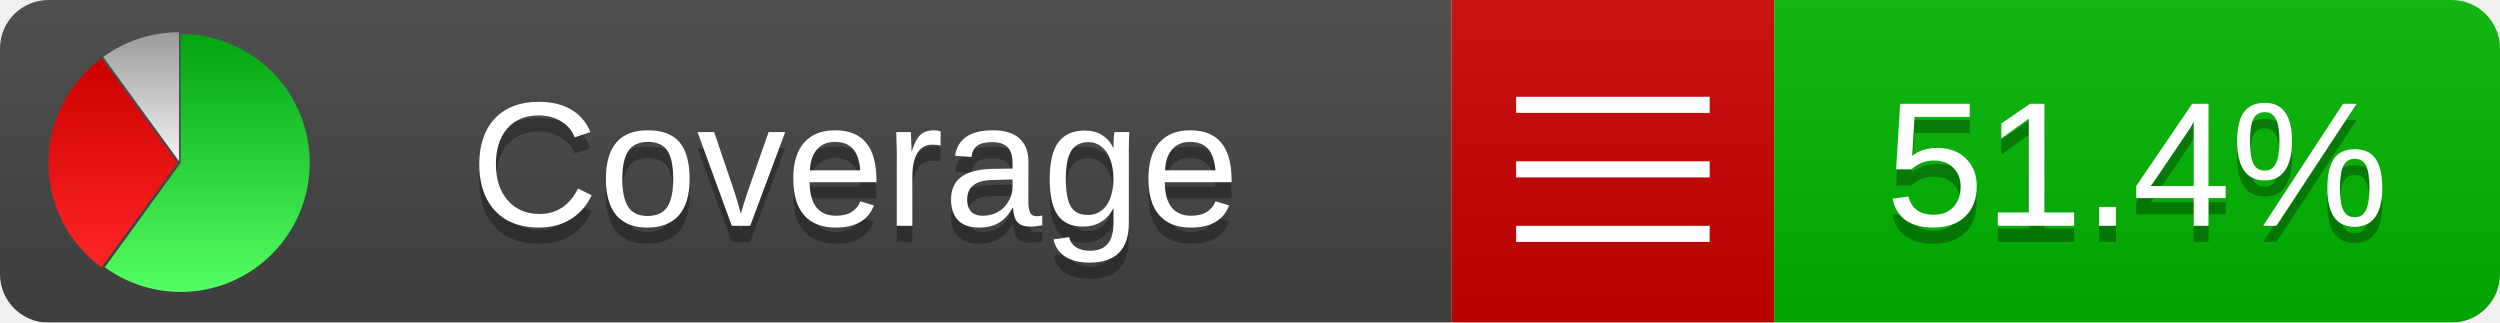
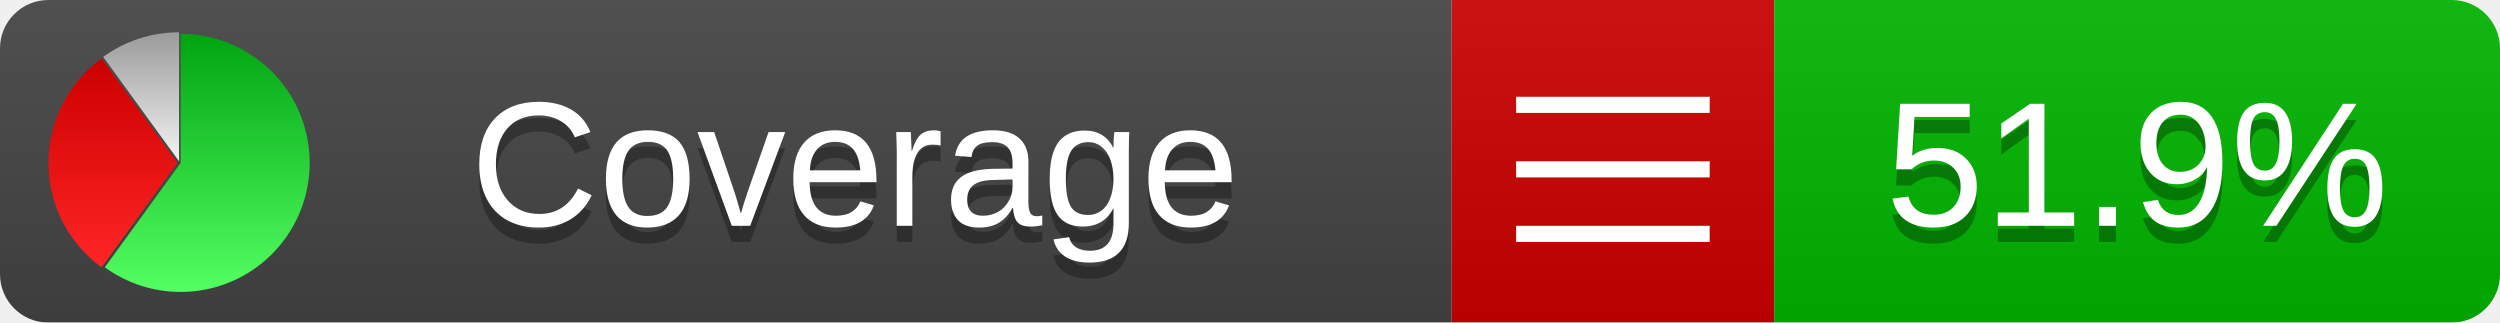
<svg xmlns="http://www.w3.org/2000/svg" xmlns:xlink="http://www.w3.org/1999/xlink" width="155" height="20">
  <style type="text/css">
          
            @keyframes fadeout {
              0 % { visibility: visible; opacity: 1; }
              40% { visibility: visible; opacity: 1; }
              50% { visibility: hidden; opacity: 0; }
              90% { visibility: hidden; opacity: 0; }
              100% { visibility: visible; opacity: 1; }
            }
            @keyframes fadein {
              0% { visibility: hidden; opacity: 0; }
              40% { visibility: hidden; opacity: 0; }
              50% { visibility: visible; opacity: 1; }
              90% { visibility: visible; opacity: 1; }
              100% { visibility: hidden; opacity: 0; }
            }
            .linecoverage {
                animation-duration: 10s;
                animation-name: fadeout;
                animation-iteration-count: infinite;
            }
            .branchcoverage {
                animation-duration: 10s;
                animation-name: fadein;
                animation-iteration-count: infinite;
            }
          
    </style>
  <defs>
    <linearGradient id="gradient" x2="0" y2="100%">
      <stop offset="0" stop-color="#bbb" stop-opacity=".1" />
      <stop offset="1" stop-opacity=".1" />
    </linearGradient>
    <linearGradient id="green" x2="0" y2="100%">
      <stop offset="0" stop-color="#00A410" />
      <stop offset="1" stop-color="#53FF63" />
    </linearGradient>
    <linearGradient id="red" x2="0" y2="100%">
      <stop offset="0" stop-color="#C00" />
      <stop offset="1" stop-color="#FF2525" />
    </linearGradient>
    <linearGradient id="gray" x2="0" y2="100%">
      <stop offset="0" stop-color="#9B9B9B" />
      <stop offset="1" stop-color="#F3F3F3" />
    </linearGradient>
    <mask id="mask">
      <rect width="155" height="20" rx="3" fill="#fff" />
    </mask>
    <g id="icon">
      <path style="fill:url(#green);" d="M205,202.5 l0,-200 a200,200 0 1,1 -117.558,361.803 z" />
      <path style="fill:url(#red);" d="M200,202.5 l-117.558,161.803 a200,200 0 0,1 0,-323.607 z" />
      <path style="fill:url(#gray);" d="M202.5,200 l-117.558,-161.803 a200,200 0 0,1 117.558,-38.196 z" />
    </g>
  </defs>
  <g mask="url(#mask)">
    <rect x="0" y="0" width="90" height="20" fill="#444" />
    <rect x="90" y="0" width="20" height="20" fill="#c00" />
    <rect x="110" y="0" width="45" height="20" fill="#00B600" />
    <rect x="0" y="0" width="155" height="20" fill="url(#gradient)" />
  </g>
  <g>
    <path class="" stroke="#fff" d="M94 6.5 h12 M94 10.5 h12 M94 14.5 h12" />
  </g>
  <g fill="#fff" text-anchor="middle" font-family="Verdana,Arial,Geneva,sans-serif" font-size="11">
    <a xlink:href="https://github.com/danielpalme/ReportGenerator" target="_top">
      <use xlink:href="#icon" transform="translate(3,2) scale(.04)" />
    </a>
    <text x="53" y="15" fill="#010101" fill-opacity=".3">Coverage</text>
    <text x="53" y="14" fill="#fff">Coverage</text>
-     <text class="" x="132.5" y="15" fill="#010101" fill-opacity=".3">51.4%</text>
-     <text class="" x="132.5" y="14">51.4%</text>
+     <text class="" x="132.5" y="15" fill="#010101" fill-opacity=".3">51.9%</text>
+     <text class="" x="132.5" y="14">51.9%</text>
  </g>
  <g>
    <rect class="" x="90" y="0" width="65" height="20" fill-opacity="0" />
  </g>
</svg>
